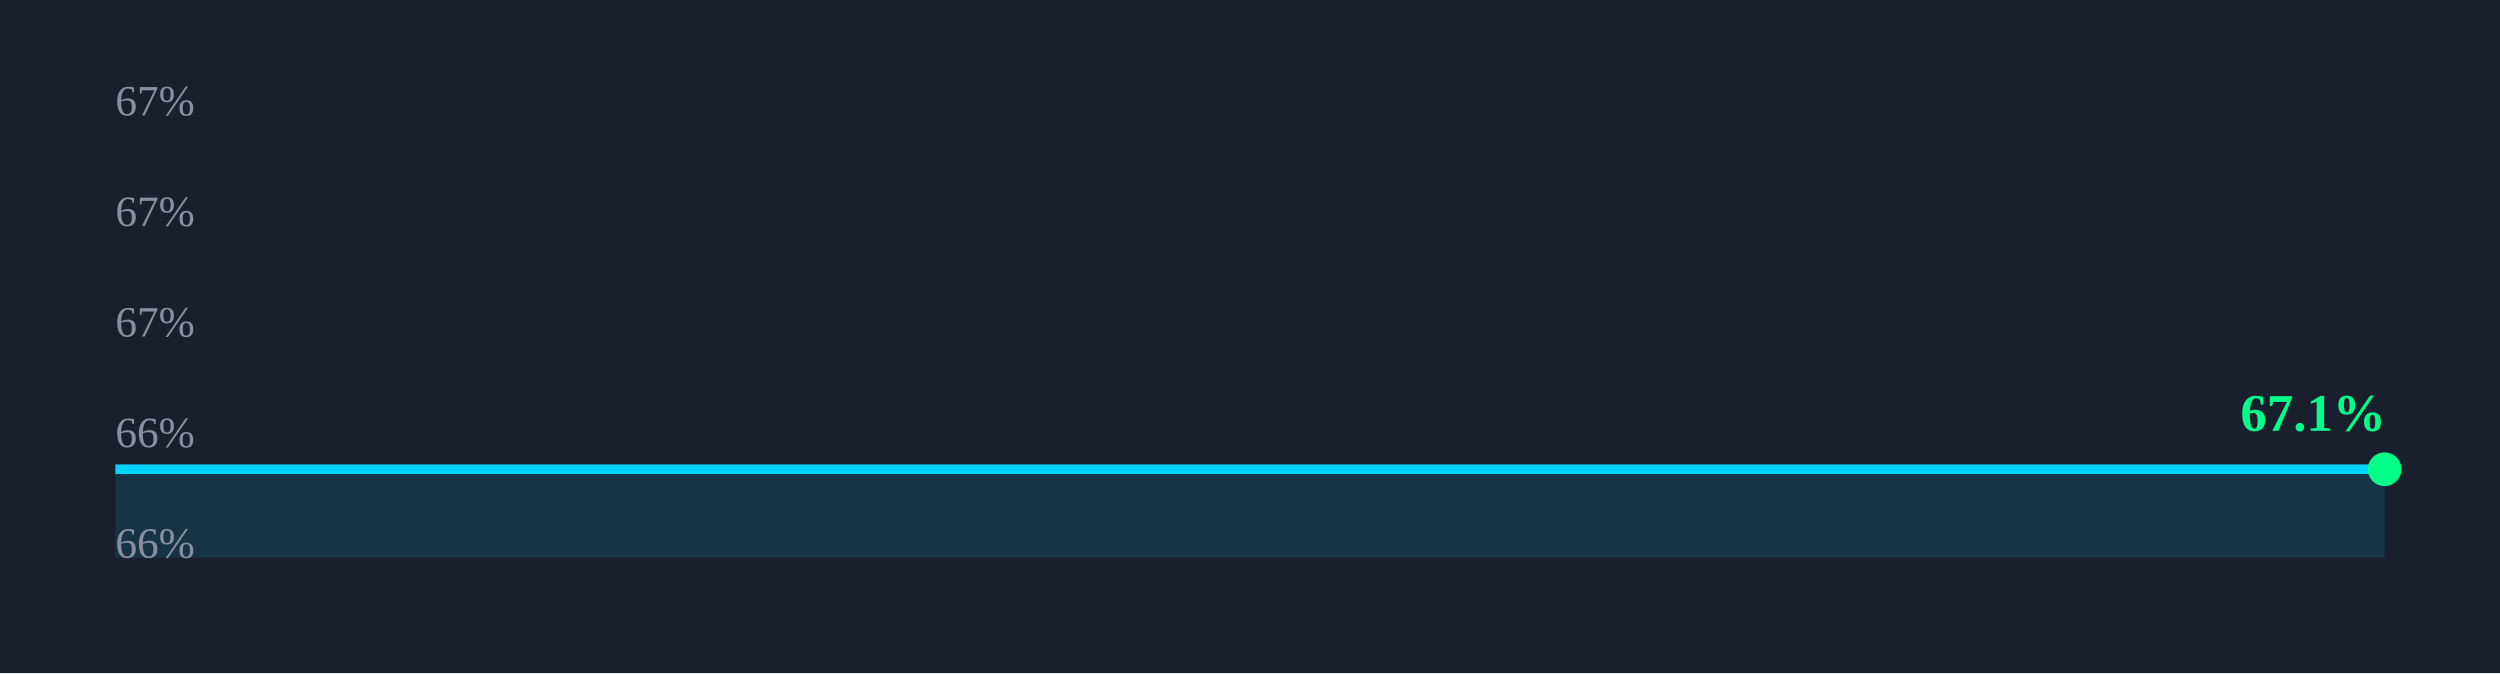
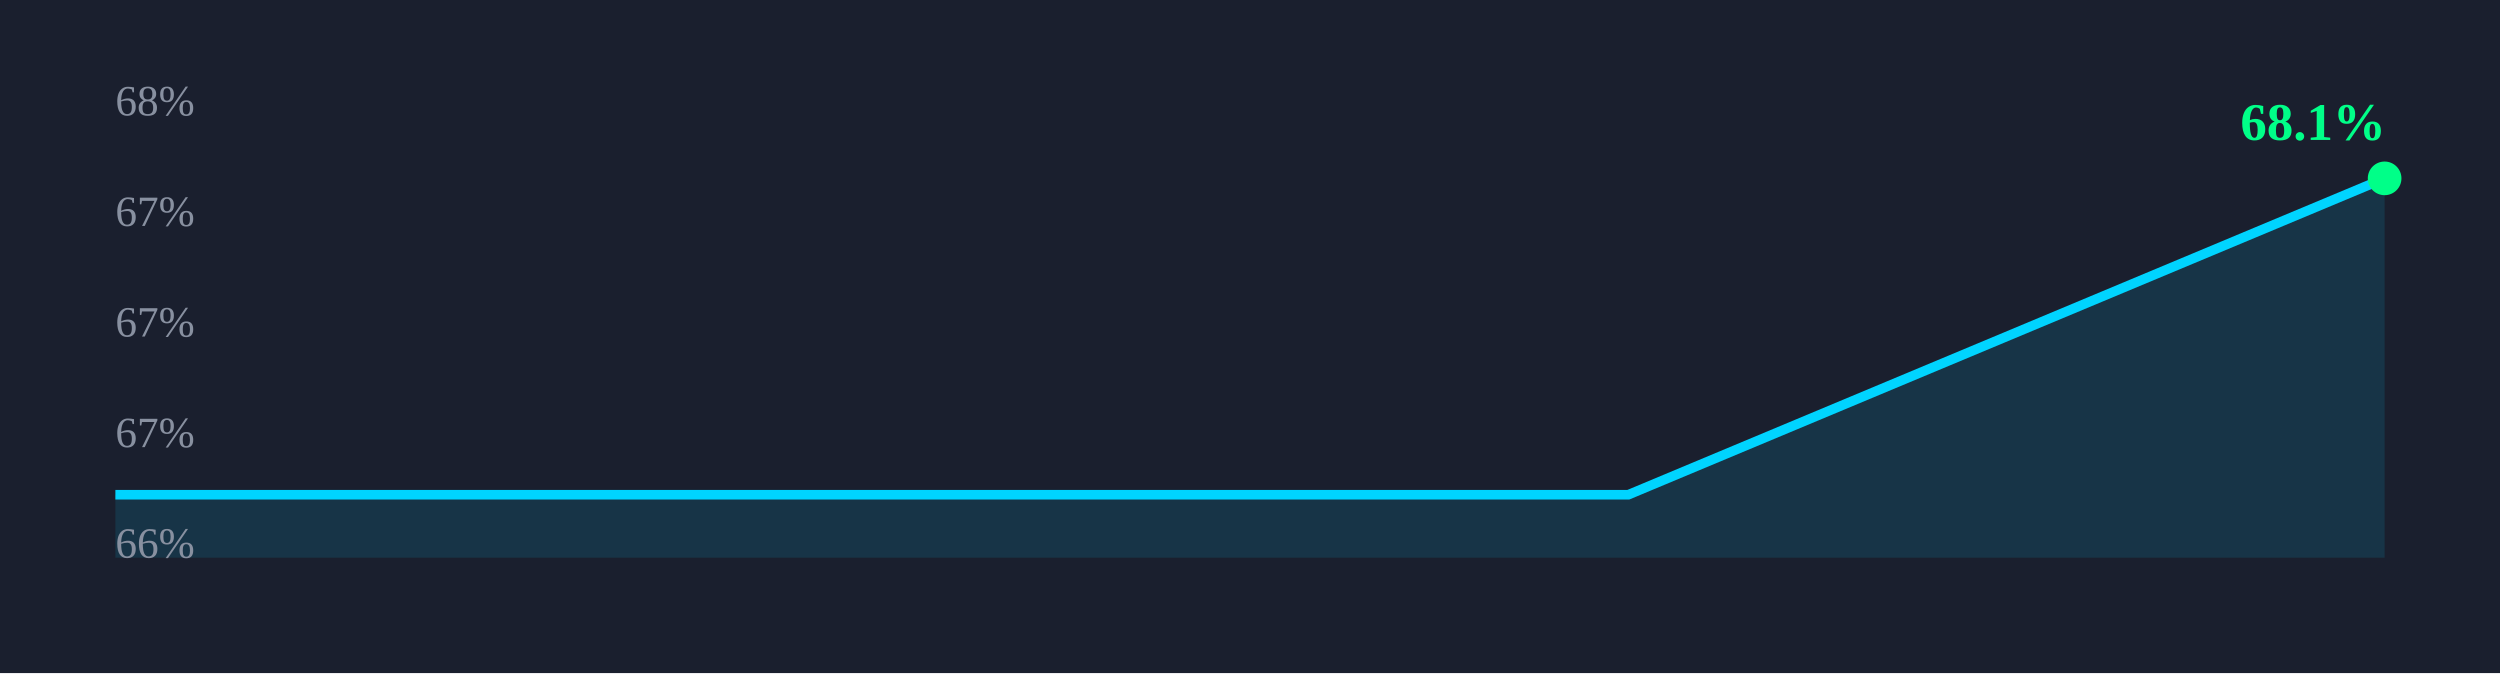
<svg xmlns="http://www.w3.org/2000/svg" width="520" height="140" viewBox="0 0 520 140">
  <rect width="100%" height="100%" fill="#1a1f2e" />
-   <path d="M 24.0,97.6 L 260.0,97.6 L 496.0,97.6 L 496,116 L 24,116 Z" fill="rgba(0,212,255,0.12)" stroke="none" />
-   <path d="M 24.0,97.6 L 260.0,97.6 L 496.0,97.6" fill="none" stroke="#00d4ff" stroke-width="2" />
-   <circle cx="496.0" cy="97.6" r="3.5" fill="#00ff88" />
-   <text x="466.0" y="89.6" font-size="11" font-weight="700" fill="#00ff88">67.1%</text>
-   <text x="24" y="24.0" font-size="9" fill="#8890a0">67%</text>
+   <path d="M 24.0,102.9 L 181.3,102.9 L 338.7,102.9 L 496.0,37.1 L 496,116 L 24,116 Z" fill="rgba(0,212,255,0.12)" stroke="none" />
+   <path d="M 24.0,102.9 L 181.3,102.9 L 338.7,102.9 L 496.0,37.1" fill="none" stroke="#00d4ff" stroke-width="2" />
+   <circle cx="496.0" cy="37.1" r="3.5" fill="#00ff88" />
+   <text x="466.0" y="29.1" font-size="11" font-weight="700" fill="#00ff88">68.1%</text>
+   <text x="24" y="24.0" font-size="9" fill="#8890a0">68%</text>
  <text x="24" y="47.0" font-size="9" fill="#8890a0">67%</text>
  <text x="24" y="70.0" font-size="9" fill="#8890a0">67%</text>
-   <text x="24" y="93.0" font-size="9" fill="#8890a0">66%</text>
+   <text x="24" y="93.0" font-size="9" fill="#8890a0">67%</text>
  <text x="24" y="116.0" font-size="9" fill="#8890a0">66%</text>
</svg>
